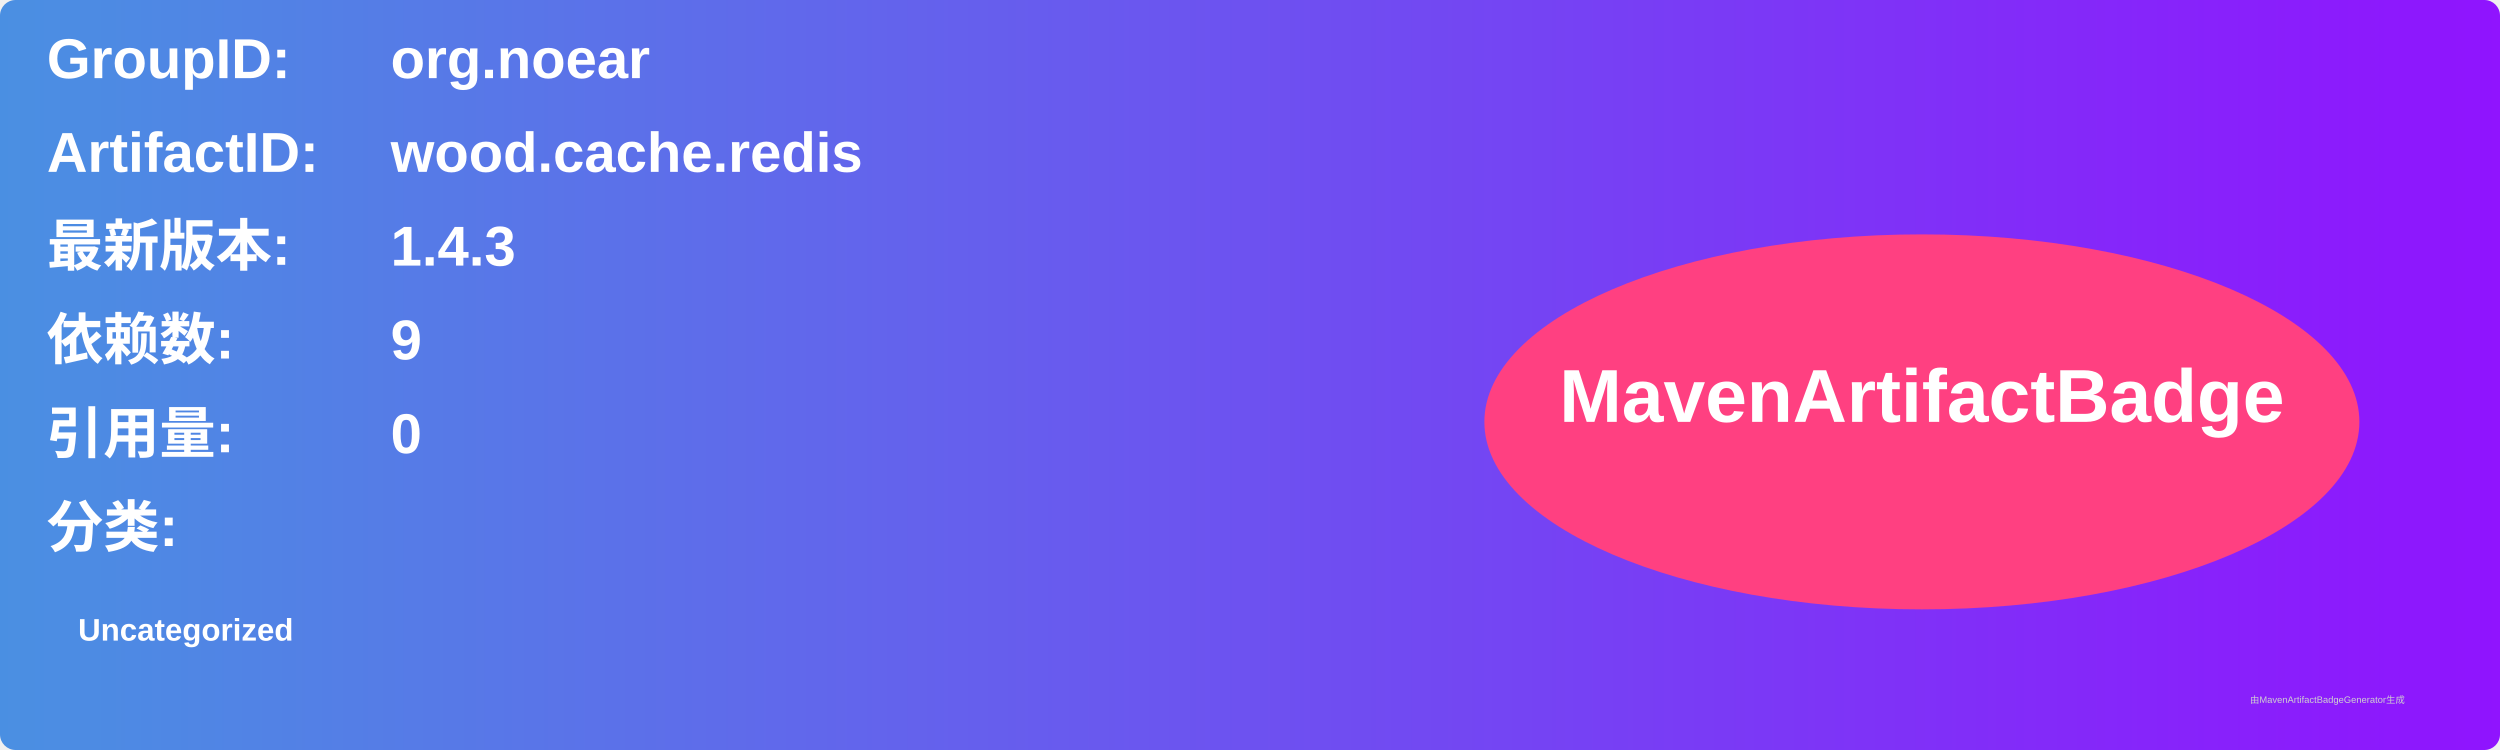
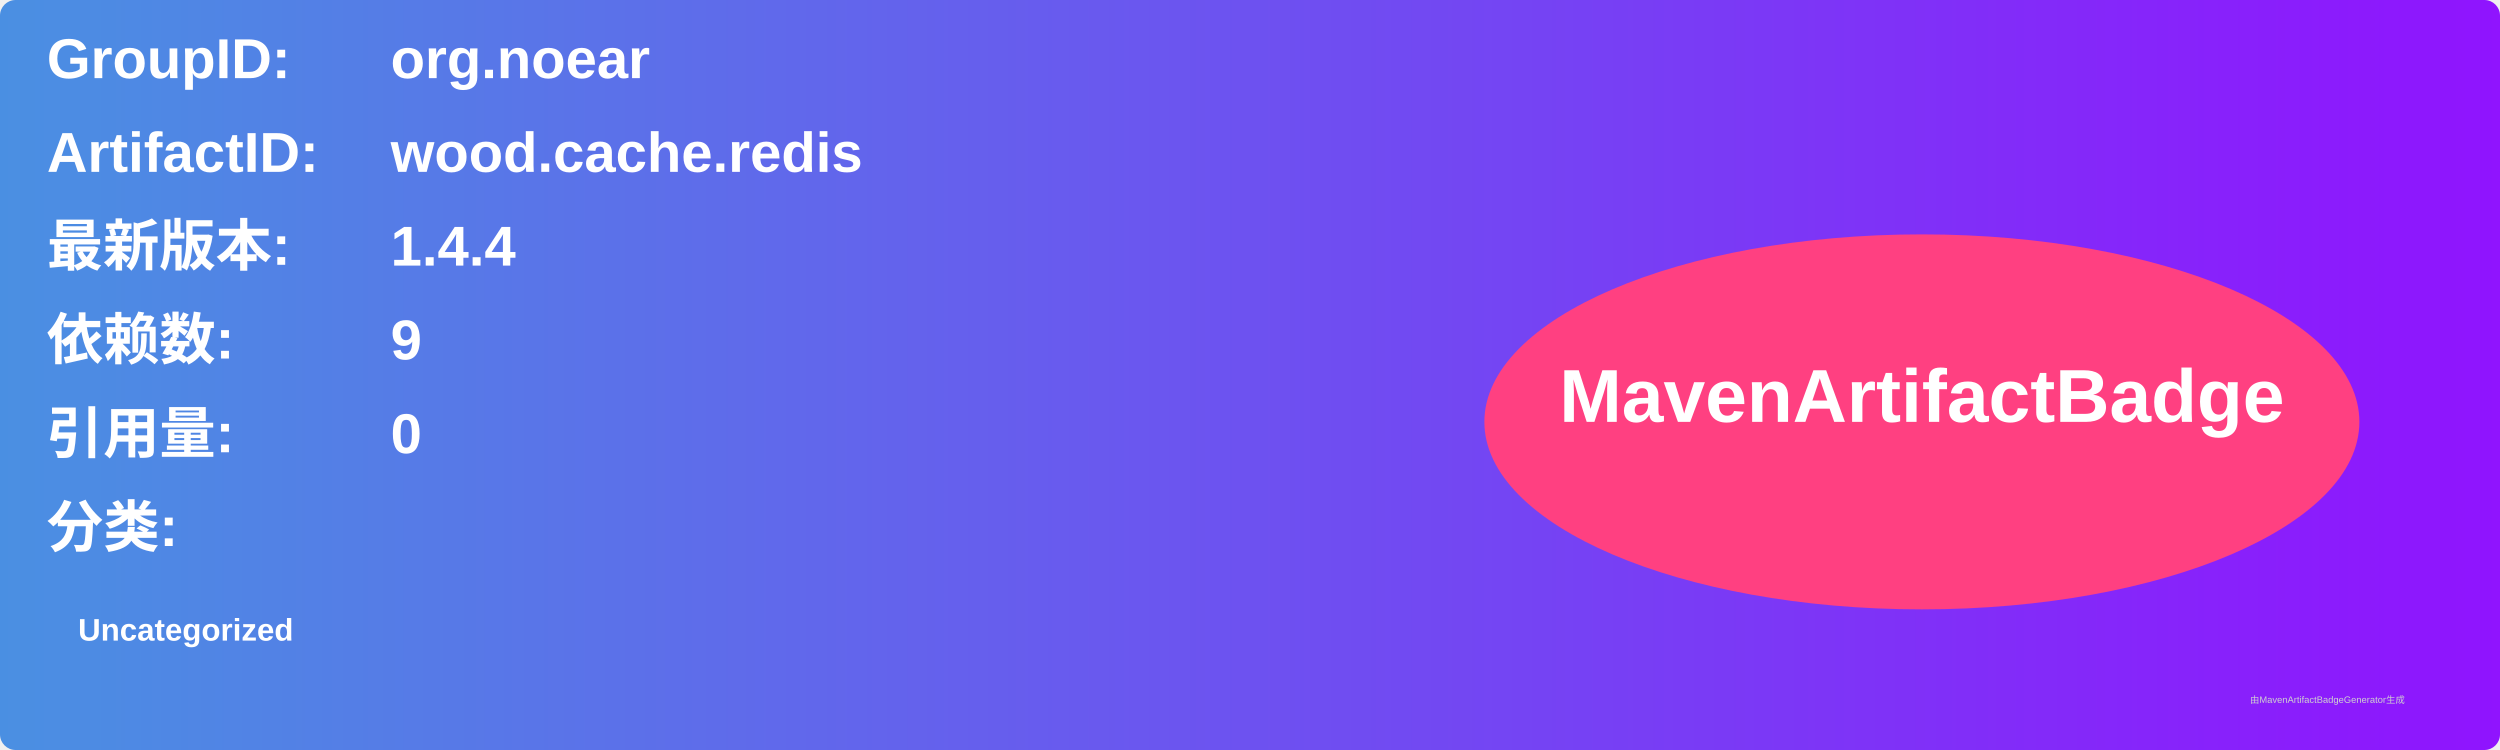
<svg xmlns="http://www.w3.org/2000/svg" width="800" height="240" viewBox="0 0 800 240">
  <linearGradient id="grad" x1="0%" y1="0%" x2="100%" y2="0%">
    <stop offset="0%" stop-color="#4a90e2" />
    <stop offset="100%" stop-color="#9013fe" />
  </linearGradient>
  <rect width="100%" height="100%" rx="5" ry="5" fill="url(#grad)" />
  <g transform="translate(15, 15)">
    <text x="0" y="10" font-family="Arial" font-size="18" fill="white" font-weight="bold" width="260">GroupID:</text>
    <text x="110" y="10" font-family="Arial" font-size="18" fill="white" font-weight="bold" width="460">org.noear</text>
    <text x="0" y="40" font-family="Arial" font-size="18" fill="white" font-weight="bold" width="260">ArtifactID:</text>
    <text x="110" y="40" font-family="Arial" font-size="18" fill="white" font-weight="bold" width="460">wood.cache.redis</text>
    <text x="0" y="70" font-family="Arial" font-size="18" fill="white" font-weight="bold">最新版本:</text>
    <text x="110" y="70" font-family="Arial" font-size="18" fill="white" font-weight="bold">
-       <tspan font-weight="bold">1.4.3</tspan>
+       <tspan font-weight="bold">1.4.4</tspan>
    </text>
    <text x="0" y="100" font-family="Arial" font-size="18" fill="white" font-weight="bold">依赖数: </text>
    <text x="110" y="100" font-family="Arial" font-size="18" fill="white">
      <tspan font-weight="bold">9</tspan>
    </text>
    <text x="0" y="130" font-family="Arial" font-size="18" fill="white" font-weight="bold">引用量: </text>
    <text x="110" y="130" font-family="Arial" font-size="18" fill="white">
      <tspan font-weight="bold">0</tspan>
    </text>
    <text x="0" y="160" font-family="Arial" font-size="18" fill="white" font-weight="bold">分类:</text>
    <text x="10" y="190" font-family="Arial" font-size="10" fill="white">
      <tspan font-weight="bold">Uncategorized</tspan>
    </text>
    <ellipse cx="600" cy="120" rx="140" ry="60" fill="#ff4081" />
    <text x="600" y="120" text-anchor="middle" font-family="Arial" font-size="24" fill="white" font-weight="bold">MavenArtifactBadge</text>
  </g>
  <text x="720" y="225" font-family="Arial" font-size="3" fill="#d0d0d0">由MavenArtifactBadgeGenerator生成</text>
</svg>
